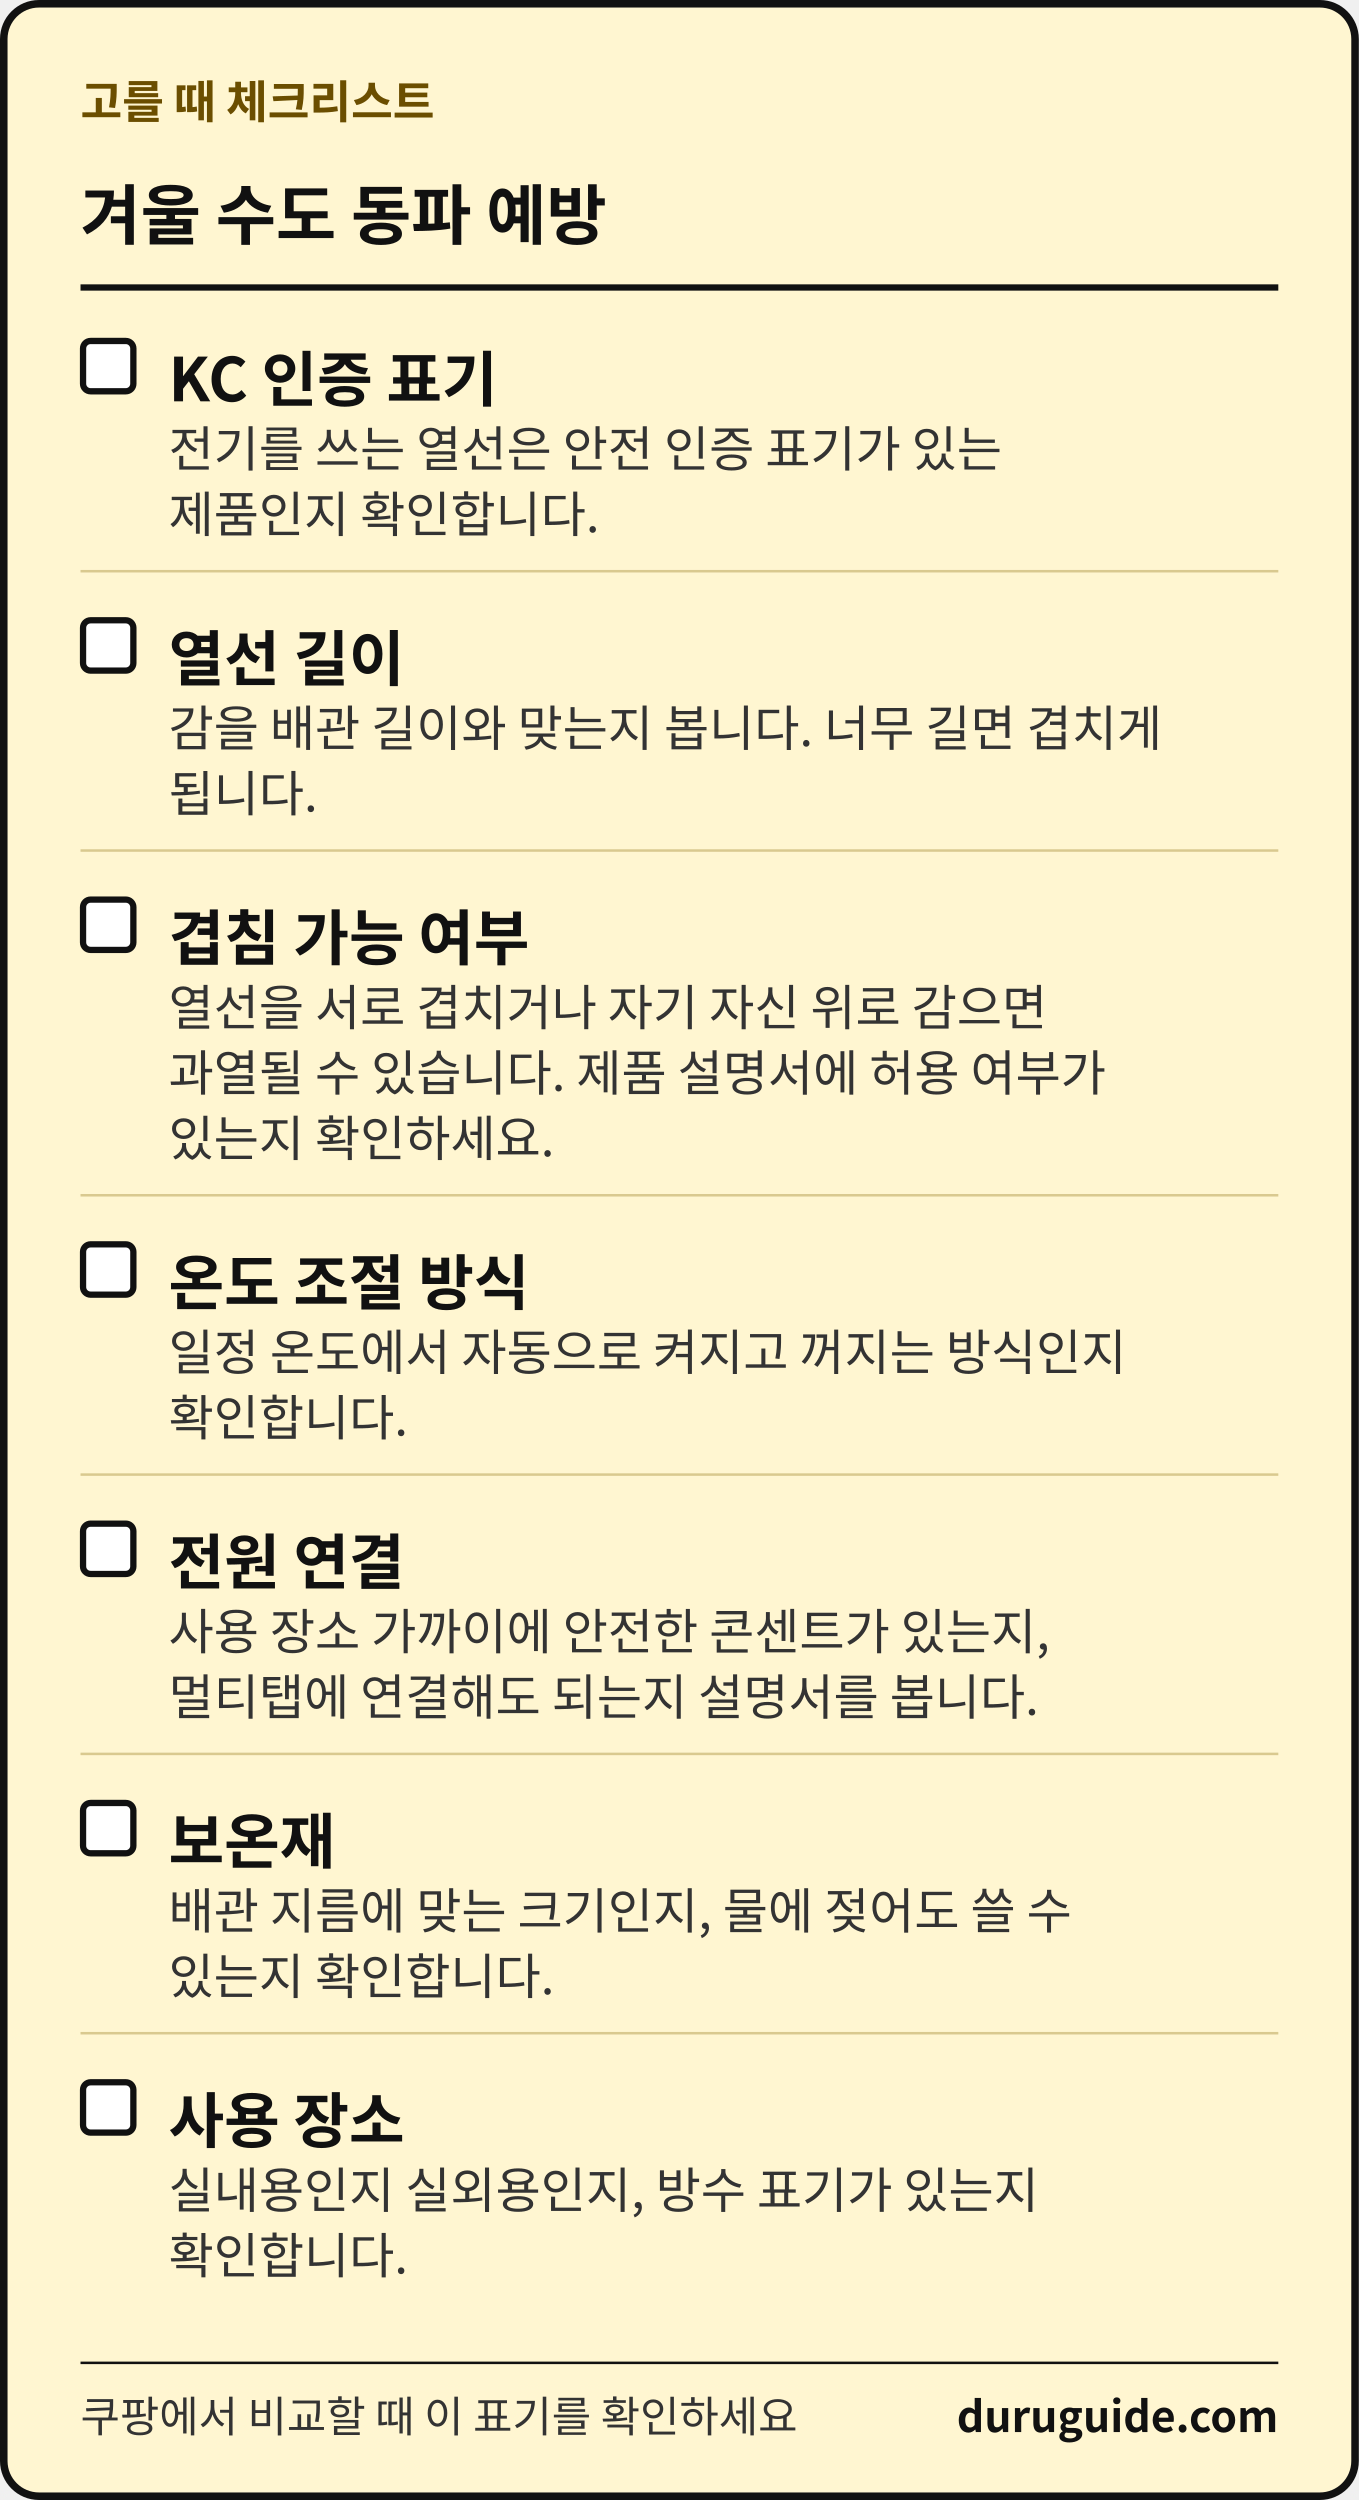
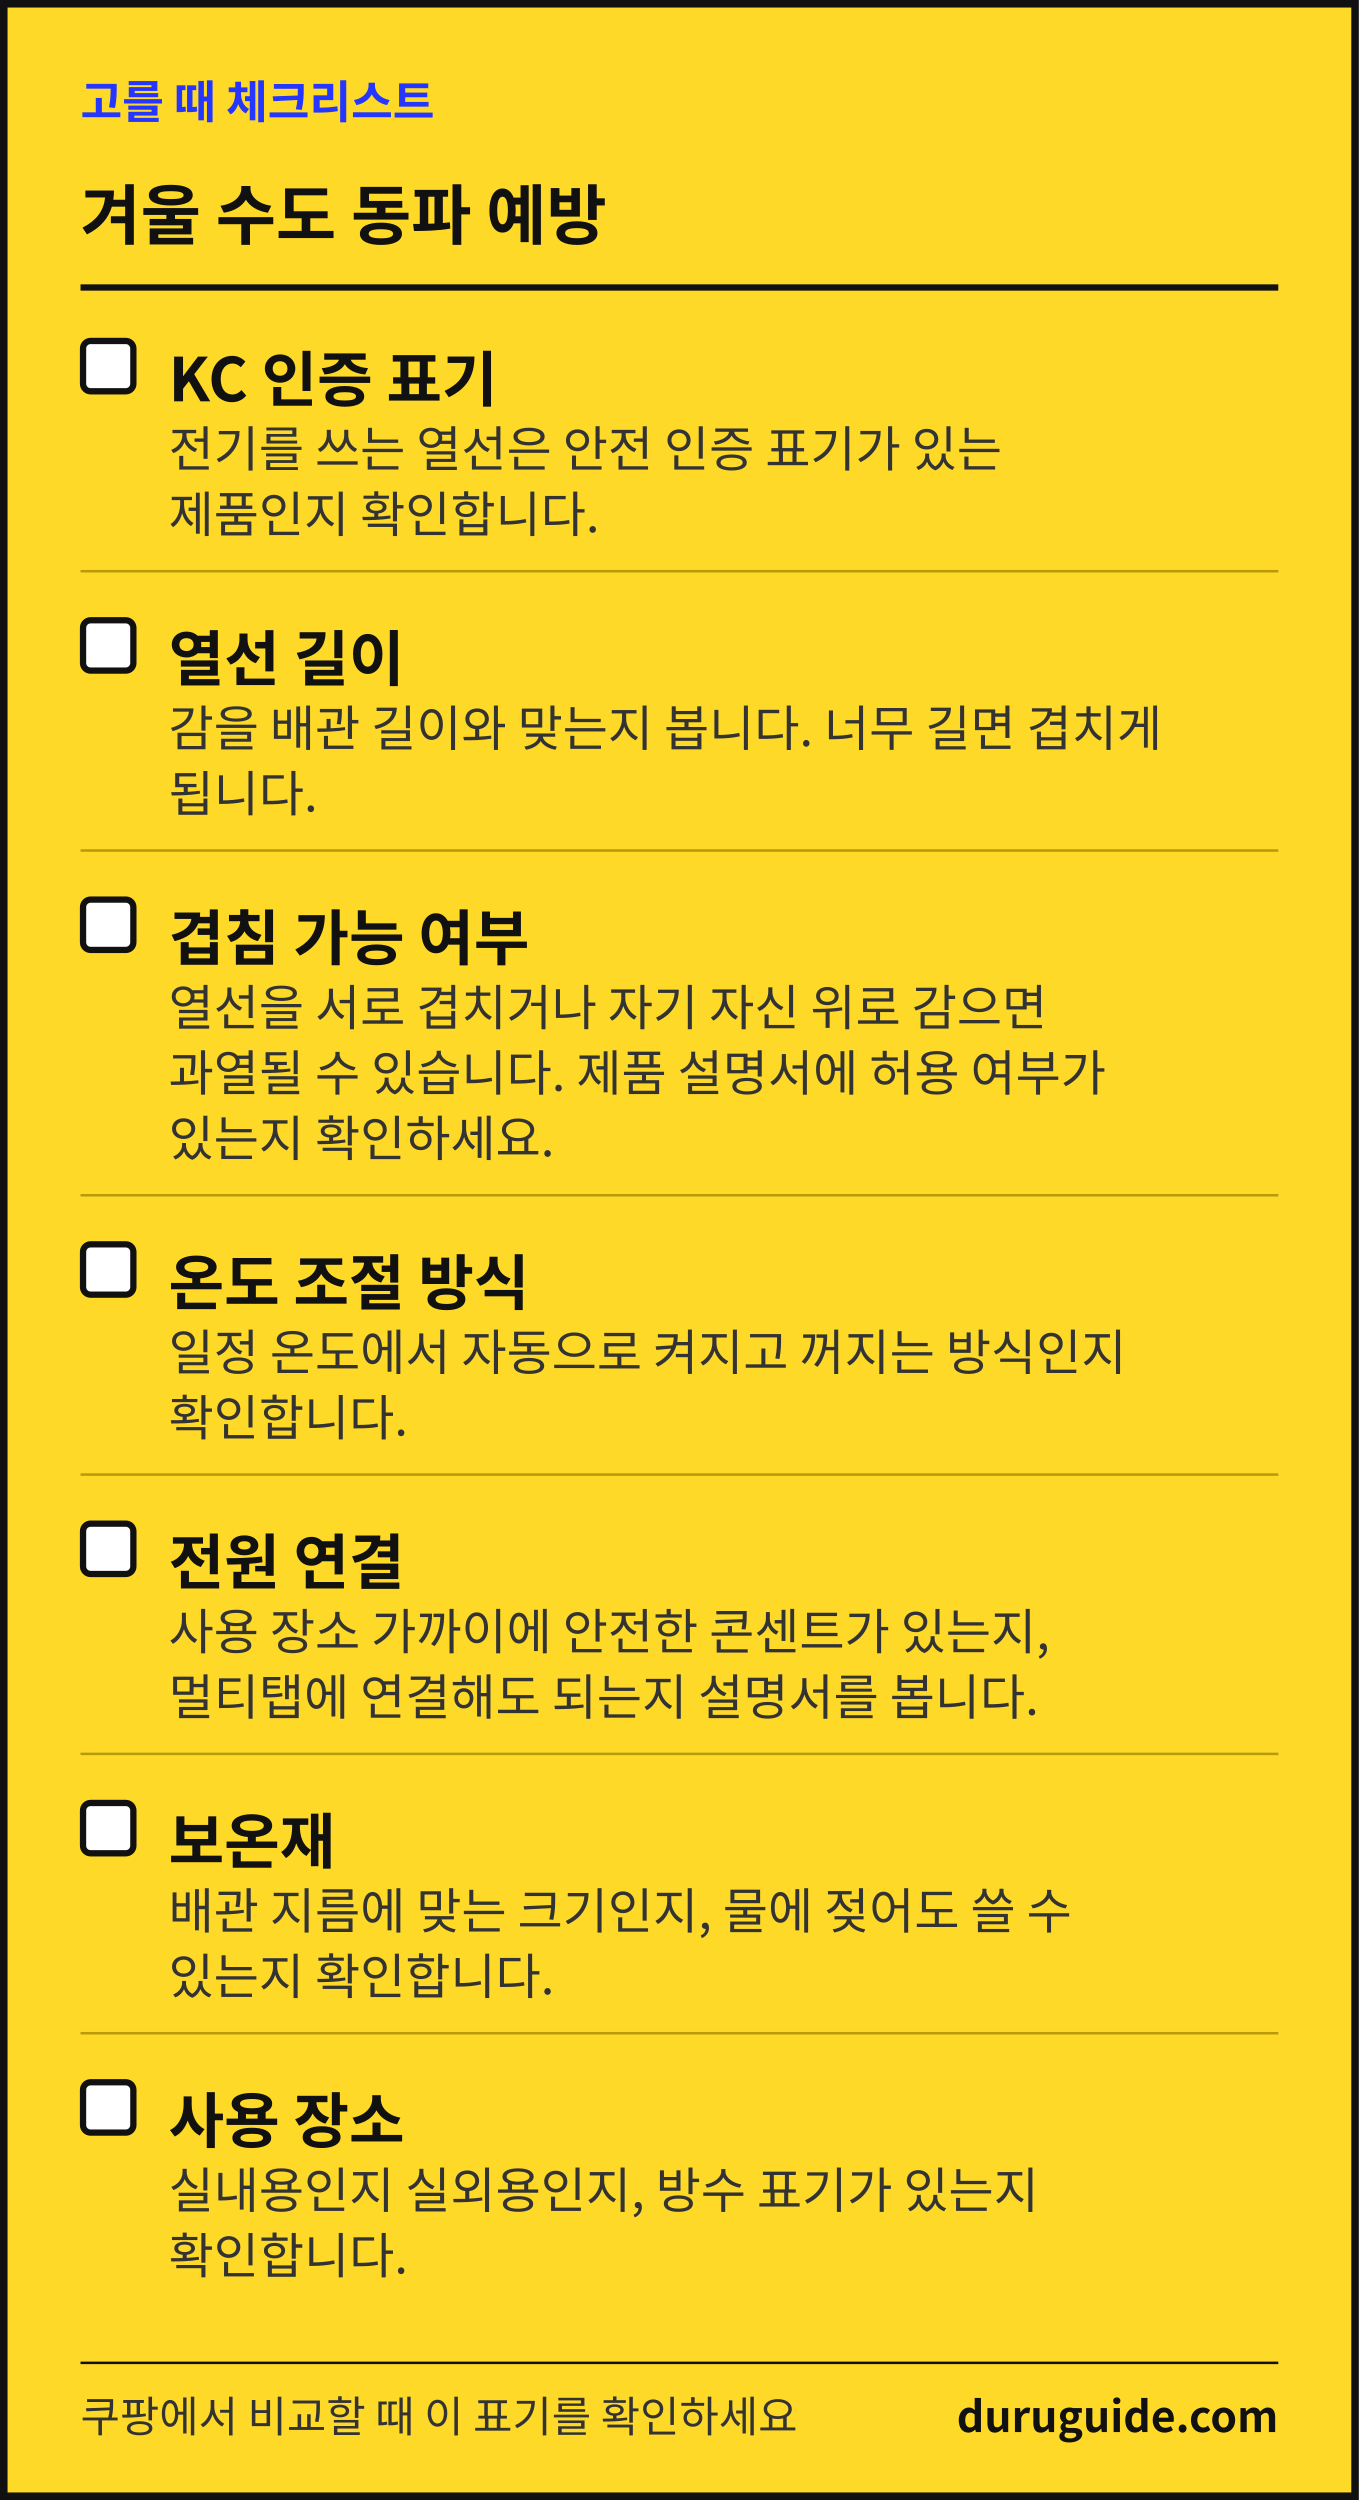
<svg xmlns="http://www.w3.org/2000/svg" width="1080" height="1987" viewBox="0 0 1080 1987" font-family="'Apple SD Gothic Neo','Malgun Gothic','Noto Sans KR','Noto Sans CJK KR',sans-serif" role="img" aria-label="생활 해결 가이드 체크리스트 카드">
-   <rect x="3" y="3" width="1074" height="1981" rx="28" fill="#FFF6D1" stroke="#111111" stroke-width="6" />
-   <text x="64" y="94" font-size="36" font-weight="700" fill="#6B4E00">고를 때 체크리스트</text>
+   <rect x="3" y="3" width="1074" height="1981" fill="#FFD928" stroke="#111111" stroke-width="6" />
+   <text x="64" y="94" font-size="36" font-weight="700" fill="#2436FF">고를 때 체크리스트</text>
  <text x="64" y="190" font-size="52" font-weight="700" fill="#111111">겨울 수도 동파 예방</text>
  <rect x="64" y="226" width="952" height="5" fill="#111111" />
  <rect x="66" y="271" width="40" height="40" rx="6" fill="#FFFFFF" stroke="#111111" stroke-width="5" />
  <text x="134" y="319" font-size="48" font-weight="700" fill="#111111">KC 인증 표기</text>
  <text x="134" y="371" font-size="39" fill="#333333">전기를 쓰는 열선은 안전 인증 표기가 있는</text>
  <text x="134" y="423" font-size="39" fill="#333333">제품인지 확인합니다.</text>
-   <rect x="64" y="453" width="952" height="2" fill="#D9C98F" />
+   <rect x="64" y="453" width="952" height="2" fill="#B89A0C" />
  <rect x="66" y="493" width="40" height="40" rx="6" fill="#FFFFFF" stroke="#111111" stroke-width="5" />
  <text x="134" y="541" font-size="48" font-weight="700" fill="#111111">열선 길이</text>
  <text x="134" y="593" font-size="39" fill="#333333">감을 배관 길이와 맞는지 봅니다. 너무 길면 겹치게</text>
  <text x="134" y="645" font-size="39" fill="#333333">됩니다.</text>
-   <rect x="64" y="675" width="952" height="2" fill="#D9C98F" />
+   <rect x="64" y="675" width="952" height="2" fill="#B89A0C" />
  <rect x="66" y="715" width="40" height="40" rx="6" fill="#FFFFFF" stroke="#111111" stroke-width="5" />
  <text x="134" y="763" font-size="48" font-weight="700" fill="#111111">겹침 가능 여부</text>
  <text x="134" y="815" font-size="39" fill="#333333">열선을 서로 겹치거나 자기 자신 위로 감으면</text>
  <text x="134" y="867" font-size="39" fill="#333333">과열될 수 있습니다. 제품 설명서에 허용 여부가</text>
  <text x="134" y="919" font-size="39" fill="#333333">있는지 확인하세요.</text>
-   <rect x="64" y="949" width="952" height="2" fill="#D9C98F" />
+   <rect x="64" y="949" width="952" height="2" fill="#B89A0C" />
  <rect x="66" y="989" width="40" height="40" rx="6" fill="#FFFFFF" stroke="#111111" stroke-width="5" />
  <text x="134" y="1037" font-size="48" font-weight="700" fill="#111111">온도 조절 방식</text>
  <text x="134" y="1089" font-size="39" fill="#333333">일정 온도에서 자동으로 켜지고 꺼지는 방식인지</text>
  <text x="134" y="1141" font-size="39" fill="#333333">확인합니다.</text>
-   <rect x="64" y="1171" width="952" height="2" fill="#D9C98F" />
+   <rect x="64" y="1171" width="952" height="2" fill="#B89A0C" />
  <rect x="66" y="1211" width="40" height="40" rx="6" fill="#FFFFFF" stroke="#111111" stroke-width="5" />
  <text x="134" y="1259" font-size="48" font-weight="700" fill="#111111">전원 연결</text>
  <text x="134" y="1311" font-size="39" fill="#333333">사용 장소 가까이에 안전한 콘센트가 있는지,</text>
  <text x="134" y="1363" font-size="39" fill="#333333">멀티탭에 연결해도 되는지 설명서를 봅니다.</text>
-   <rect x="64" y="1393" width="952" height="2" fill="#D9C98F" />
+   <rect x="64" y="1393" width="952" height="2" fill="#B89A0C" />
  <rect x="66" y="1433" width="40" height="40" rx="6" fill="#FFFFFF" stroke="#111111" stroke-width="5" />
  <text x="134" y="1481" font-size="48" font-weight="700" fill="#111111">보온재</text>
  <text x="134" y="1533" font-size="39" fill="#333333">배관 지름에 맞는 크기인지, 물에 젖어도 쓸 수</text>
  <text x="134" y="1585" font-size="39" fill="#333333">있는지 확인합니다.</text>
-   <rect x="64" y="1615" width="952" height="2" fill="#D9C98F" />
+   <rect x="64" y="1615" width="952" height="2" fill="#B89A0C" />
  <rect x="66" y="1655" width="40" height="40" rx="6" fill="#FFFFFF" stroke="#111111" stroke-width="5" />
  <text x="134" y="1703" font-size="48" font-weight="700" fill="#111111">사용 장소</text>
  <text x="134" y="1755" font-size="39" fill="#333333">실내용인지 실외용인지, 방수 표기가 있는지</text>
  <text x="134" y="1807" font-size="39" fill="#333333">확인합니다.</text>
  <rect x="64" y="1877" width="952" height="2" fill="#111111" />
  <text x="64" y="1933" font-size="34" fill="#333333">쿠팡에서 비교할 때 이 표기를 확인하세요</text>
  <text x="1016" y="1933" font-size="34" font-weight="700" fill="#111111" text-anchor="end">duruguide.com</text>
</svg>
